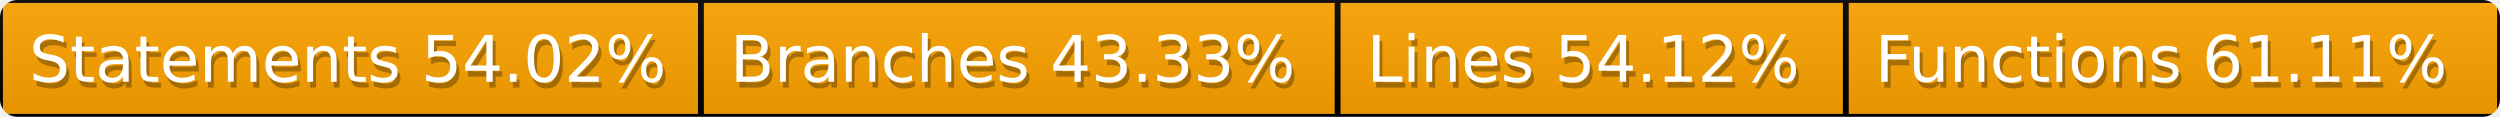
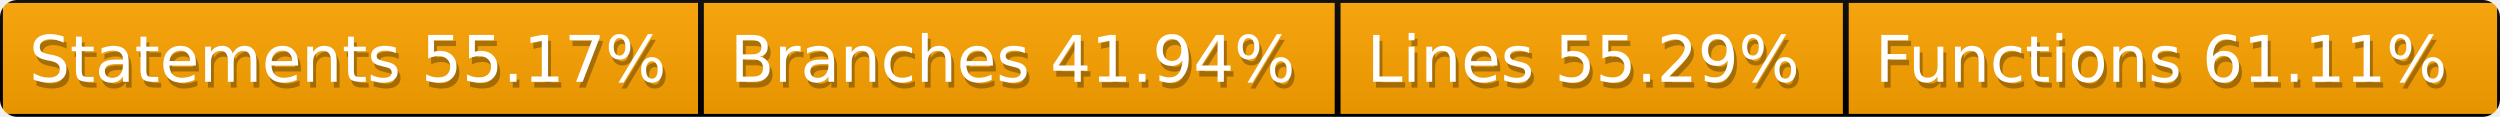
<svg xmlns="http://www.w3.org/2000/svg" width="428" height="20">
  <defs>
    <style>text{font-size:11px;font-family:Verdana,DejaVu Sans,Geneva,sans-serif}text.shadow{fill:#010101;fill-opacity:.3}text.high{fill:#fff}</style>
    <linearGradient id="smooth" x2="0" y2="100%">
      <stop offset="0" stop-color="#aaa" stop-opacity=".1" />
      <stop offset="1" stop-opacity=".1" />
    </linearGradient>
    <mask id="round">
      <rect width="100%" height="100%" rx="3" fill="#fff" />
    </mask>
  </defs>
  <g id="bg" mask="url(#round)">
    <path fill="orange" stroke="#000" d="M0 0h120v20H0zM120 0h109v20H120zM229 0h87v20h-87zM316 0h112v20H316z" />
    <path fill="url(#smooth)" d="M0 0h428v20H0z" />
  </g>
  <g id="fg">
-     <text class="shadow" x="5.5" y="15">Statements 54.02%</text>
-     <text class="high" x="5" y="14">Statements 54.02%</text>
-     <text class="shadow" x="125.5" y="15">Branches 43.33%</text>
-     <text class="high" x="125" y="14">Branches 43.33%</text>
-     <text class="shadow" x="234.5" y="15">Lines 54.12%</text>
-     <text class="high" x="234" y="14">Lines 54.12%</text>
+     <text class="shadow" x="5.5" y="15">Statements 55.17%</text>
+     <text class="high" x="5" y="14">Statements 55.17%</text>
+     <text class="shadow" x="125.5" y="15">Branches 41.94%</text>
+     <text class="high" x="125" y="14">Branches 41.94%</text>
+     <text class="shadow" x="234.5" y="15">Lines 55.29%</text>
+     <text class="high" x="234" y="14">Lines 55.29%</text>
    <text class="shadow" x="321.5" y="15">Functions 61.11%</text>
    <text class="high" x="321" y="14">Functions 61.11%</text>
  </g>
</svg>
